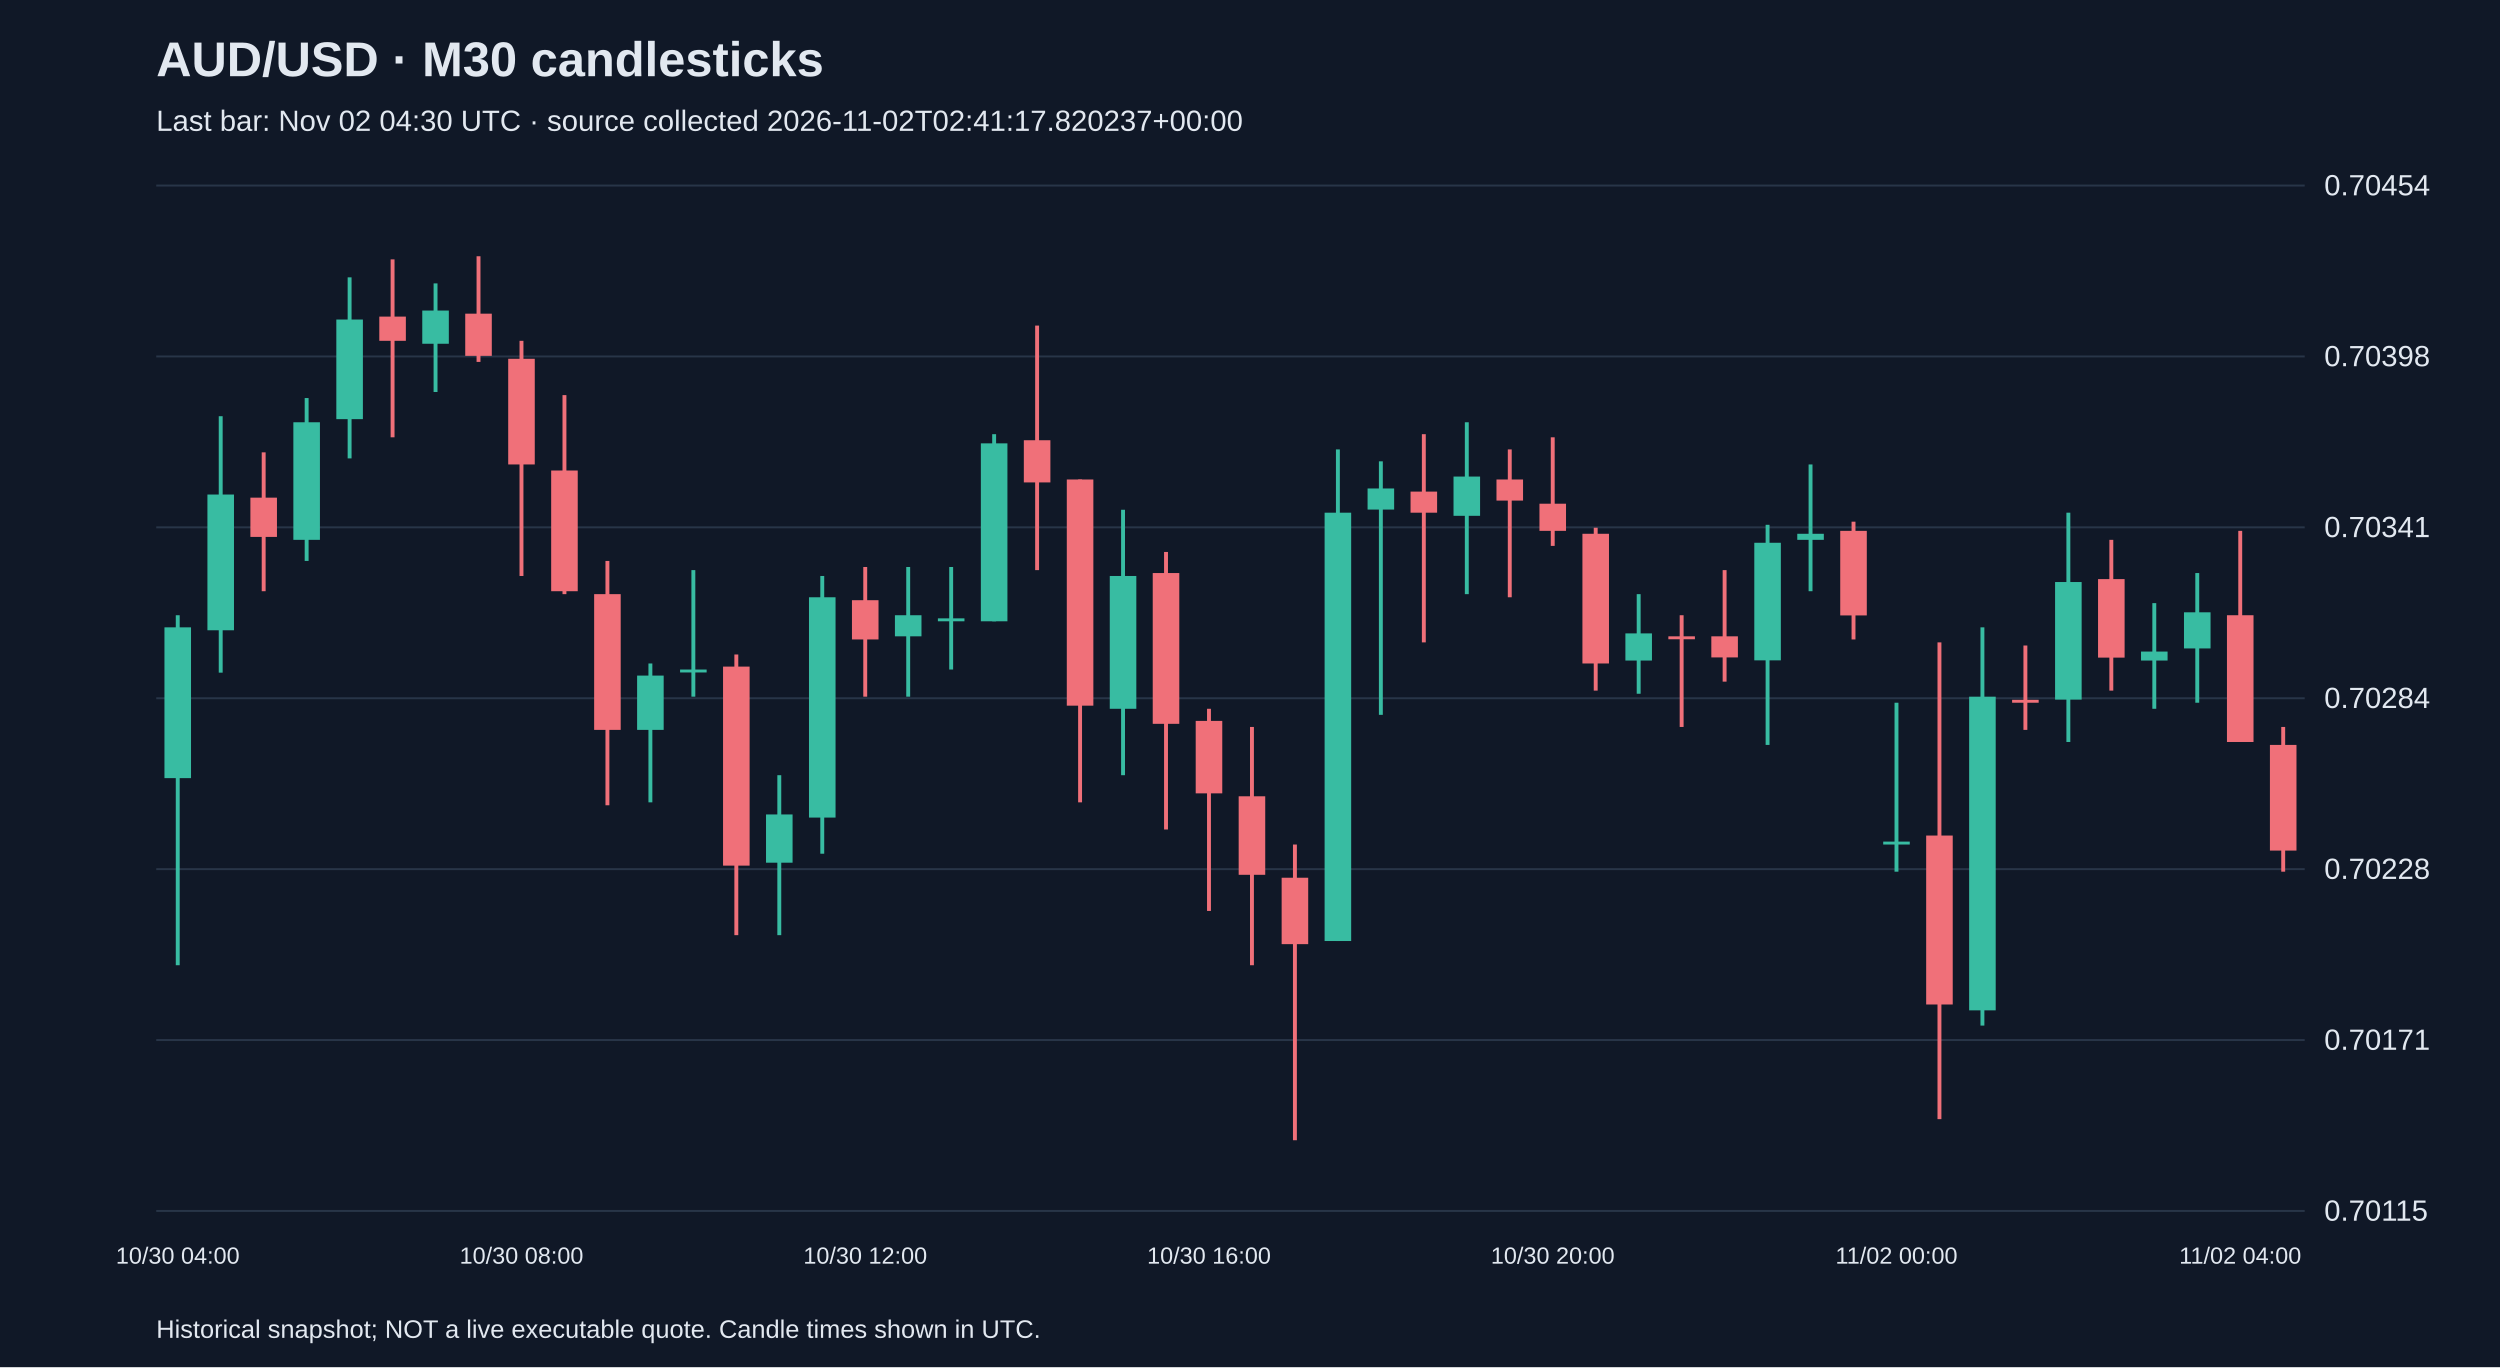
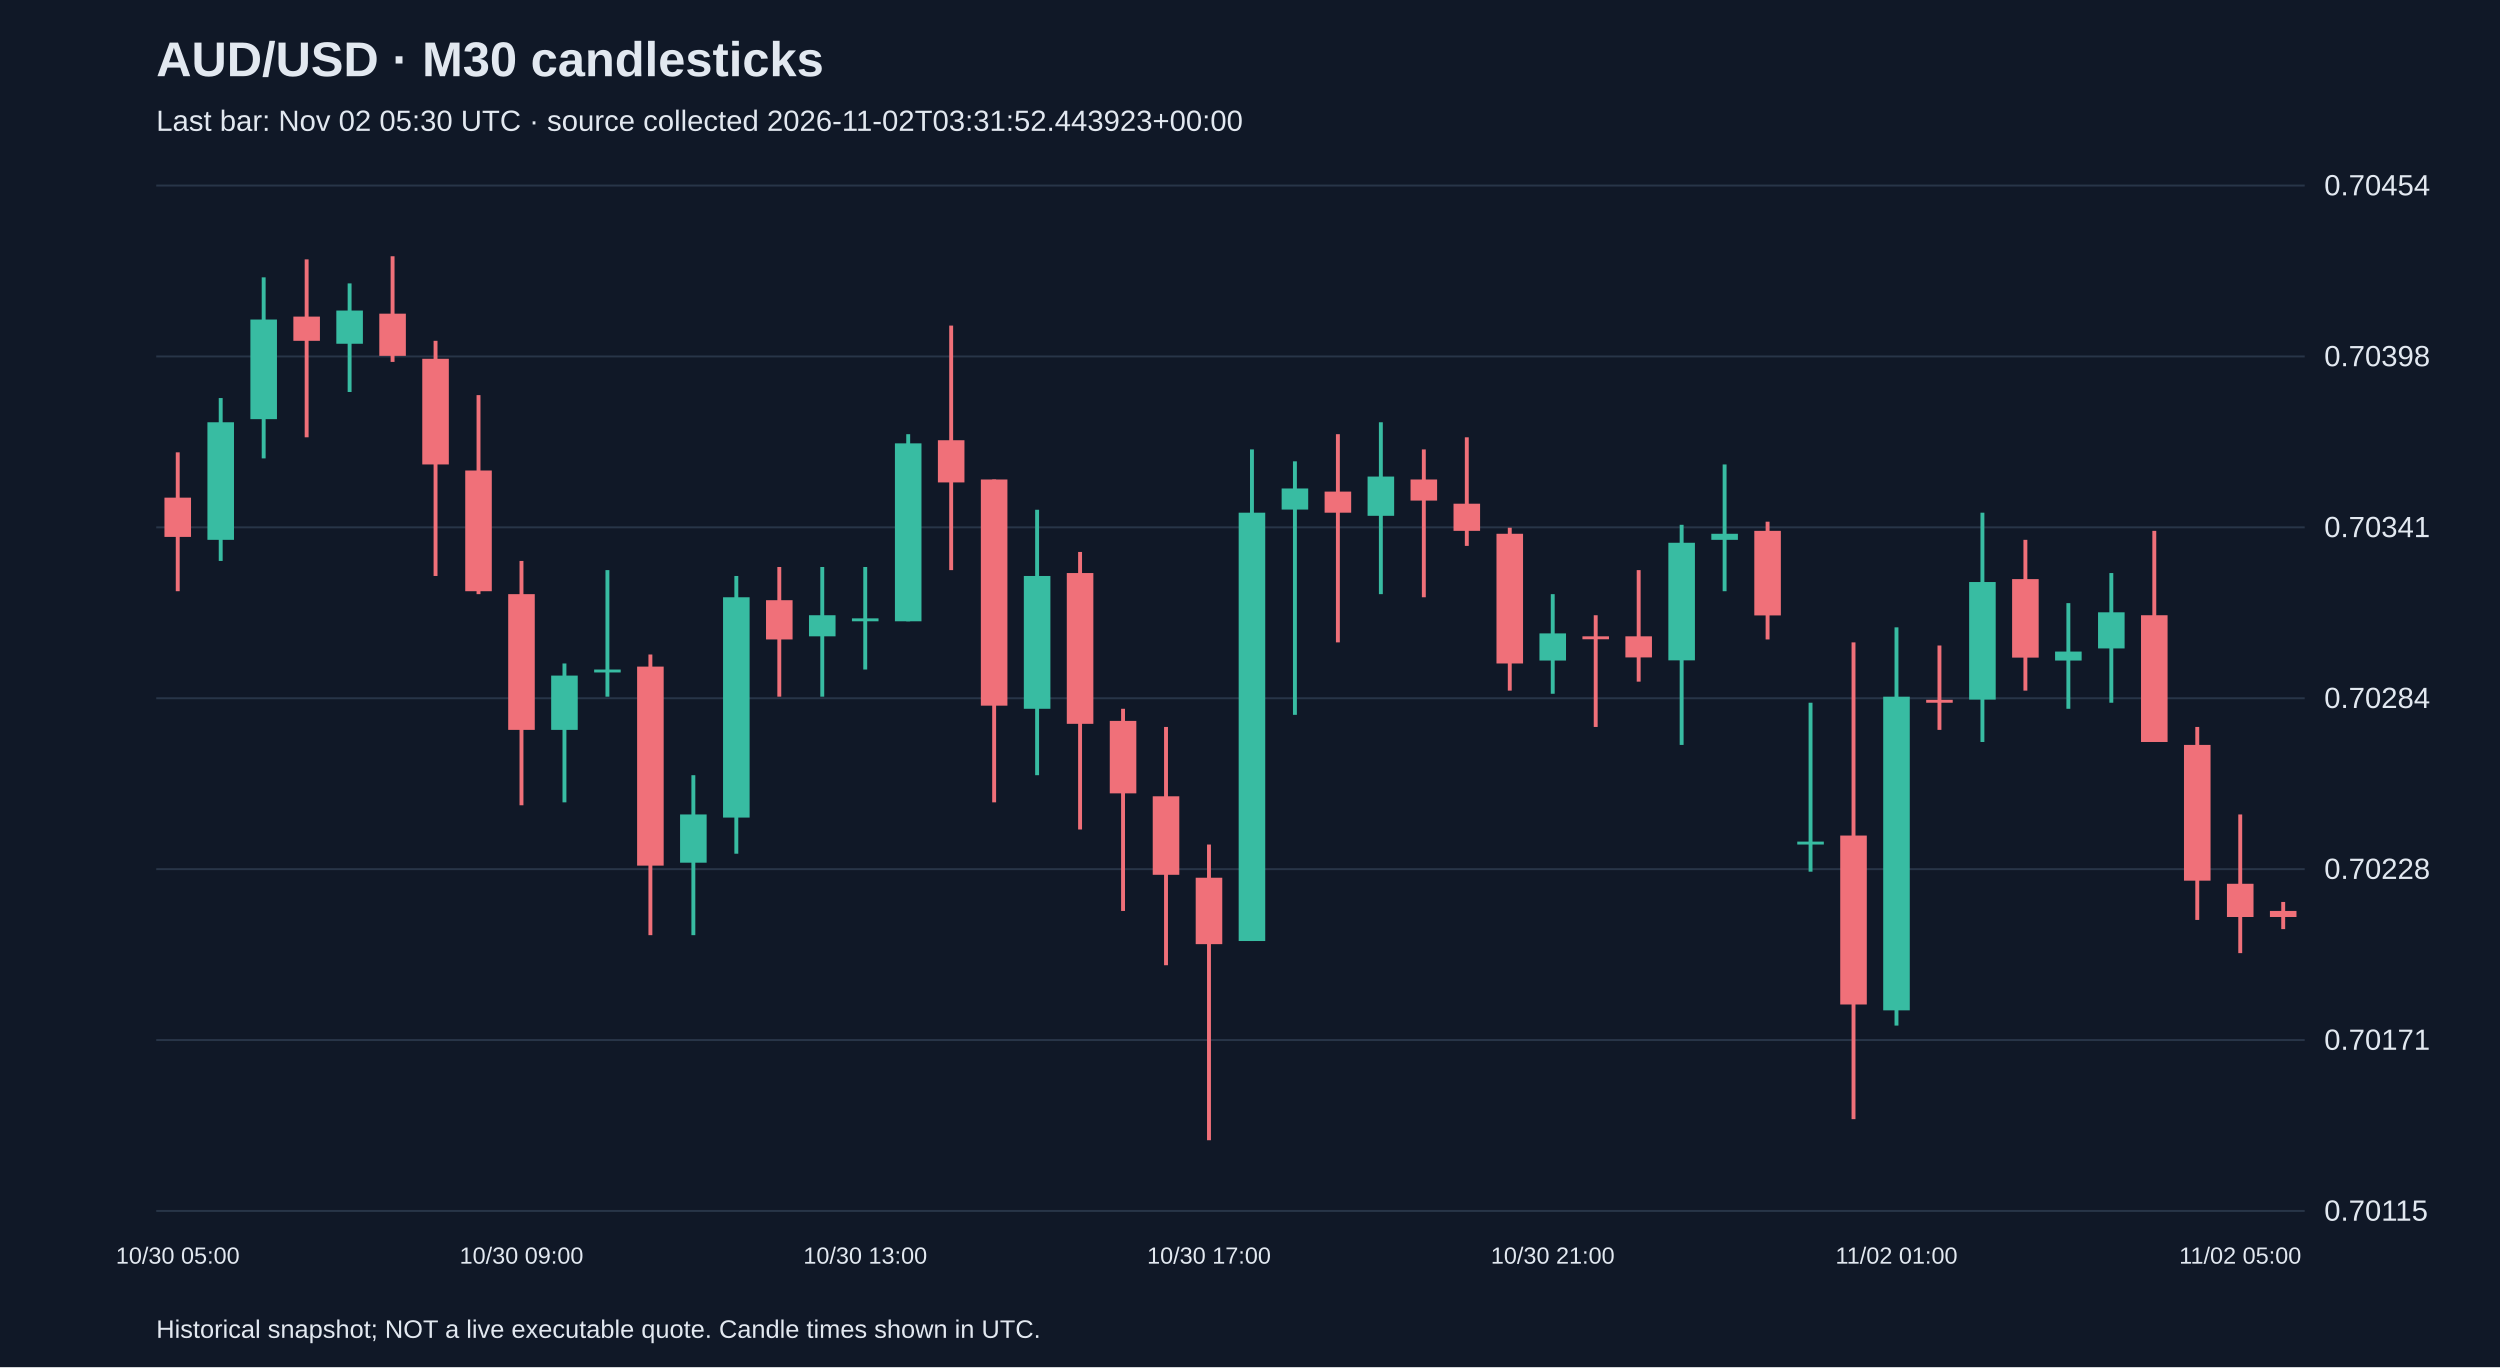
<svg xmlns="http://www.w3.org/2000/svg" viewBox="0 0 1280 700">
  <rect width="100%" height="100%" fill="#101827" />
  <style>text{font-family:Arial,sans-serif;fill:#e2e8f0}</style>
  <text x="80" y="39" font-size="25" font-weight="bold">AUD/USD · M30 candlesticks</text>
-   <text x="80" y="67" font-size="15" fill="#a6b1c5">Last bar: Nov 02 04:30 UTC · source collected 2026-11-02T02:41:17.820237+00:00</text>
+   <text x="80" y="67" font-size="15" fill="#a6b1c5">Last bar: Nov 02 05:30 UTC · source collected 2026-11-02T03:31:52.443923+00:00</text>
  <line x1="80" y1="620.0" x2="1180" y2="620.0" stroke="#283548" />
  <text x="1190" y="625.0" font-size="15">0.70115</text>
  <line x1="80" y1="532.5" x2="1180" y2="532.5" stroke="#283548" />
  <text x="1190" y="537.5" font-size="15">0.70171</text>
  <line x1="80" y1="445.0" x2="1180" y2="445.0" stroke="#283548" />
  <text x="1190" y="450.0" font-size="15">0.70228</text>
  <line x1="80" y1="357.5" x2="1180" y2="357.5" stroke="#283548" />
  <text x="1190" y="362.5" font-size="15">0.70284</text>
  <line x1="80" y1="270.0" x2="1180" y2="270.0" stroke="#283548" />
  <text x="1190" y="275.0" font-size="15">0.70341</text>
  <line x1="80" y1="182.5" x2="1180" y2="182.5" stroke="#283548" />
  <text x="1190" y="187.5" font-size="15">0.70398</text>
  <line x1="80" y1="95.0" x2="1180" y2="95.0" stroke="#283548" />
  <text x="1190" y="100.0" font-size="15">0.70454</text>
-   <line x1="91.0" y1="315.0" x2="91.0" y2="494.2" stroke="#38bca2" stroke-width="2" />
-   <rect x="84.2" y="321.2" width="13.6" height="77.2" fill="#38bca2" />
-   <text x="91.0" y="647" text-anchor="middle" font-size="12">10/30 04:00</text>
-   <line x1="113.0" y1="213.1" x2="113.0" y2="344.4" stroke="#38bca2" stroke-width="2" />
-   <rect x="106.2" y="253.2" width="13.6" height="69.5" fill="#38bca2" />
-   <line x1="135.0" y1="231.6" x2="135.0" y2="302.7" stroke="#f07079" stroke-width="2" />
-   <rect x="128.2" y="254.8" width="13.6" height="20.1" fill="#f07079" />
-   <line x1="157.0" y1="203.8" x2="157.0" y2="287.2" stroke="#38bca2" stroke-width="2" />
-   <rect x="150.2" y="216.2" width="13.6" height="60.2" fill="#38bca2" />
-   <line x1="179.0" y1="142.0" x2="179.0" y2="234.7" stroke="#38bca2" stroke-width="2" />
-   <rect x="172.2" y="163.6" width="13.6" height="51.0" fill="#38bca2" />
-   <line x1="201.0" y1="132.8" x2="201.0" y2="223.9" stroke="#f07079" stroke-width="2" />
-   <rect x="194.2" y="162.1" width="13.6" height="12.4" fill="#f07079" />
-   <line x1="223.0" y1="145.1" x2="223.0" y2="200.7" stroke="#38bca2" stroke-width="2" />
-   <rect x="216.2" y="159.0" width="13.6" height="17.0" fill="#38bca2" />
-   <line x1="245.0" y1="131.2" x2="245.0" y2="185.3" stroke="#f07079" stroke-width="2" />
-   <rect x="238.2" y="160.6" width="13.6" height="21.6" fill="#f07079" />
-   <line x1="267.0" y1="174.5" x2="267.0" y2="294.9" stroke="#f07079" stroke-width="2" />
-   <rect x="260.2" y="183.7" width="13.6" height="54.1" fill="#f07079" />
-   <text x="267.0" y="647" text-anchor="middle" font-size="12">10/30 08:00</text>
-   <line x1="289.0" y1="202.3" x2="289.0" y2="304.2" stroke="#f07079" stroke-width="2" />
-   <rect x="282.2" y="240.9" width="13.6" height="61.8" fill="#f07079" />
-   <line x1="311.0" y1="287.2" x2="311.0" y2="412.3" stroke="#f07079" stroke-width="2" />
-   <rect x="304.2" y="304.2" width="13.6" height="69.5" fill="#f07079" />
-   <line x1="333.0" y1="339.7" x2="333.0" y2="410.8" stroke="#38bca2" stroke-width="2" />
-   <rect x="326.2" y="345.9" width="13.6" height="27.8" fill="#38bca2" />
-   <line x1="355.0" y1="291.9" x2="355.0" y2="356.7" stroke="#38bca2" stroke-width="2" />
-   <rect x="348.2" y="342.8" width="13.6" height="1.5" fill="#38bca2" />
-   <line x1="377.0" y1="335.1" x2="377.0" y2="478.8" stroke="#f07079" stroke-width="2" />
-   <rect x="370.2" y="341.3" width="13.6" height="101.9" fill="#f07079" />
-   <line x1="399.0" y1="396.9" x2="399.0" y2="478.8" stroke="#38bca2" stroke-width="2" />
-   <rect x="392.2" y="417.0" width="13.6" height="24.7" fill="#38bca2" />
-   <line x1="421.0" y1="294.9" x2="421.0" y2="437.1" stroke="#38bca2" stroke-width="2" />
-   <rect x="414.2" y="305.8" width="13.6" height="112.8" fill="#38bca2" />
-   <line x1="443.0" y1="290.3" x2="443.0" y2="356.7" stroke="#f07079" stroke-width="2" />
-   <rect x="436.2" y="307.3" width="13.6" height="20.1" fill="#f07079" />
-   <text x="443.0" y="647" text-anchor="middle" font-size="12">10/30 12:00</text>
-   <line x1="465.0" y1="290.3" x2="465.0" y2="356.7" stroke="#38bca2" stroke-width="2" />
-   <rect x="458.2" y="315.0" width="13.6" height="10.8" fill="#38bca2" />
-   <line x1="487.0" y1="290.3" x2="487.0" y2="342.8" stroke="#38bca2" stroke-width="2" />
-   <rect x="480.2" y="316.6" width="13.6" height="1.5" fill="#38bca2" />
-   <line x1="509.0" y1="222.3" x2="509.0" y2="318.1" stroke="#38bca2" stroke-width="2" />
-   <rect x="502.2" y="227.0" width="13.6" height="91.1" fill="#38bca2" />
-   <line x1="531.0" y1="166.7" x2="531.0" y2="291.9" stroke="#f07079" stroke-width="2" />
-   <rect x="524.2" y="225.4" width="13.6" height="21.6" fill="#f07079" />
-   <line x1="553.0" y1="245.5" x2="553.0" y2="410.8" stroke="#f07079" stroke-width="2" />
-   <rect x="546.2" y="245.5" width="13.6" height="115.8" fill="#f07079" />
-   <line x1="575.0" y1="261.0" x2="575.0" y2="396.9" stroke="#38bca2" stroke-width="2" />
-   <rect x="568.2" y="294.9" width="13.6" height="68.0" fill="#38bca2" />
-   <line x1="597.0" y1="282.6" x2="597.0" y2="424.7" stroke="#f07079" stroke-width="2" />
-   <rect x="590.2" y="293.4" width="13.6" height="77.2" fill="#f07079" />
-   <line x1="619.0" y1="362.9" x2="619.0" y2="466.4" stroke="#f07079" stroke-width="2" />
-   <rect x="612.2" y="369.1" width="13.6" height="37.1" fill="#f07079" />
-   <text x="619.0" y="647" text-anchor="middle" font-size="12">10/30 16:00</text>
-   <line x1="641.0" y1="372.2" x2="641.0" y2="494.2" stroke="#f07079" stroke-width="2" />
-   <rect x="634.2" y="407.7" width="13.6" height="40.2" fill="#f07079" />
-   <line x1="663.0" y1="432.4" x2="663.0" y2="583.8" stroke="#f07079" stroke-width="2" />
-   <rect x="656.2" y="449.4" width="13.6" height="34.0" fill="#f07079" />
-   <line x1="685.0" y1="230.1" x2="685.0" y2="481.8" stroke="#38bca2" stroke-width="2" />
-   <rect x="678.2" y="262.5" width="13.6" height="219.3" fill="#38bca2" />
-   <line x1="707.0" y1="236.2" x2="707.0" y2="366.0" stroke="#38bca2" stroke-width="2" />
-   <rect x="700.2" y="250.1" width="13.6" height="10.8" fill="#38bca2" />
-   <line x1="729.0" y1="222.3" x2="729.0" y2="328.9" stroke="#f07079" stroke-width="2" />
-   <rect x="722.2" y="251.7" width="13.6" height="10.8" fill="#f07079" />
-   <line x1="751.0" y1="216.2" x2="751.0" y2="304.2" stroke="#38bca2" stroke-width="2" />
-   <rect x="744.2" y="244.0" width="13.6" height="20.1" fill="#38bca2" />
-   <line x1="773.0" y1="230.1" x2="773.0" y2="305.8" stroke="#f07079" stroke-width="2" />
-   <rect x="766.2" y="245.5" width="13.6" height="10.8" fill="#f07079" />
-   <line x1="795.0" y1="223.9" x2="795.0" y2="279.5" stroke="#f07079" stroke-width="2" />
-   <rect x="788.2" y="257.9" width="13.6" height="13.9" fill="#f07079" />
-   <text x="795.0" y="647" text-anchor="middle" font-size="12">10/30 20:00</text>
-   <line x1="817.0" y1="270.2" x2="817.0" y2="353.6" stroke="#f07079" stroke-width="2" />
-   <rect x="810.2" y="273.3" width="13.6" height="66.4" fill="#f07079" />
-   <line x1="839.0" y1="304.2" x2="839.0" y2="355.2" stroke="#38bca2" stroke-width="2" />
-   <rect x="832.2" y="324.3" width="13.6" height="13.9" fill="#38bca2" />
-   <line x1="861.0" y1="315.0" x2="861.0" y2="372.2" stroke="#f07079" stroke-width="2" />
-   <rect x="854.2" y="325.8" width="13.6" height="1.5" fill="#f07079" />
-   <line x1="883.0" y1="291.9" x2="883.0" y2="349.0" stroke="#f07079" stroke-width="2" />
-   <rect x="876.2" y="325.8" width="13.6" height="10.8" fill="#f07079" />
-   <line x1="905.0" y1="268.7" x2="905.0" y2="381.4" stroke="#38bca2" stroke-width="2" />
-   <rect x="898.2" y="277.9" width="13.6" height="60.2" fill="#38bca2" />
-   <line x1="927.0" y1="237.8" x2="927.0" y2="302.7" stroke="#38bca2" stroke-width="2" />
-   <rect x="920.2" y="273.3" width="13.6" height="3.1" fill="#38bca2" />
-   <line x1="949.0" y1="267.1" x2="949.0" y2="327.4" stroke="#f07079" stroke-width="2" />
-   <rect x="942.2" y="271.8" width="13.6" height="43.3" fill="#f07079" />
-   <line x1="971.0" y1="359.8" x2="971.0" y2="446.3" stroke="#38bca2" stroke-width="2" />
-   <rect x="964.2" y="430.9" width="13.6" height="1.5" fill="#38bca2" />
-   <text x="971.0" y="647" text-anchor="middle" font-size="12">11/02 00:00</text>
-   <line x1="993.0" y1="328.9" x2="993.0" y2="573.0" stroke="#f07079" stroke-width="2" />
-   <rect x="986.2" y="427.8" width="13.6" height="86.5" fill="#f07079" />
-   <line x1="1015.0" y1="321.2" x2="1015.0" y2="525.1" stroke="#38bca2" stroke-width="2" />
-   <rect x="1008.2" y="356.7" width="13.6" height="160.6" fill="#38bca2" />
-   <line x1="1037.0" y1="330.5" x2="1037.0" y2="373.7" stroke="#f07079" stroke-width="2" />
-   <rect x="1030.2" y="358.3" width="13.6" height="1.5" fill="#f07079" />
-   <line x1="1059.0" y1="262.5" x2="1059.0" y2="379.9" stroke="#38bca2" stroke-width="2" />
-   <rect x="1052.2" y="298.0" width="13.6" height="60.2" fill="#38bca2" />
-   <line x1="1081.0" y1="276.4" x2="1081.0" y2="353.6" stroke="#f07079" stroke-width="2" />
-   <rect x="1074.2" y="296.5" width="13.6" height="40.2" fill="#f07079" />
-   <line x1="1103.0" y1="308.8" x2="1103.0" y2="362.9" stroke="#38bca2" stroke-width="2" />
-   <rect x="1096.2" y="333.6" width="13.6" height="4.6" fill="#38bca2" />
-   <line x1="1125.0" y1="293.4" x2="1125.0" y2="359.8" stroke="#38bca2" stroke-width="2" />
-   <rect x="1118.2" y="313.5" width="13.6" height="18.5" fill="#38bca2" />
-   <line x1="1147.0" y1="271.8" x2="1147.0" y2="379.9" stroke="#f07079" stroke-width="2" />
-   <rect x="1140.2" y="315.0" width="13.6" height="64.9" fill="#f07079" />
-   <text x="1147.0" y="647" text-anchor="middle" font-size="12">11/02 04:00</text>
-   <line x1="1169.0" y1="372.2" x2="1169.0" y2="446.3" stroke="#f07079" stroke-width="2" />
-   <rect x="1162.2" y="381.4" width="13.6" height="54.1" fill="#f07079" />
+   <line x1="91.0" y1="231.6" x2="91.0" y2="302.7" stroke="#f07079" stroke-width="2" />
+   <rect x="84.2" y="254.8" width="13.6" height="20.1" fill="#f07079" />
+   <text x="91.0" y="647" text-anchor="middle" font-size="12">10/30 05:00</text>
+   <line x1="113.0" y1="203.8" x2="113.0" y2="287.2" stroke="#38bca2" stroke-width="2" />
+   <rect x="106.2" y="216.2" width="13.6" height="60.2" fill="#38bca2" />
+   <line x1="135.0" y1="142.0" x2="135.0" y2="234.7" stroke="#38bca2" stroke-width="2" />
+   <rect x="128.2" y="163.6" width="13.6" height="51.0" fill="#38bca2" />
+   <line x1="157.0" y1="132.8" x2="157.0" y2="223.9" stroke="#f07079" stroke-width="2" />
+   <rect x="150.2" y="162.1" width="13.6" height="12.4" fill="#f07079" />
+   <line x1="179.0" y1="145.1" x2="179.0" y2="200.7" stroke="#38bca2" stroke-width="2" />
+   <rect x="172.2" y="159.0" width="13.6" height="17.0" fill="#38bca2" />
+   <line x1="201.0" y1="131.2" x2="201.0" y2="185.3" stroke="#f07079" stroke-width="2" />
+   <rect x="194.2" y="160.6" width="13.6" height="21.6" fill="#f07079" />
+   <line x1="223.0" y1="174.5" x2="223.0" y2="294.9" stroke="#f07079" stroke-width="2" />
+   <rect x="216.2" y="183.7" width="13.6" height="54.1" fill="#f07079" />
+   <line x1="245.0" y1="202.3" x2="245.0" y2="304.2" stroke="#f07079" stroke-width="2" />
+   <rect x="238.2" y="240.9" width="13.6" height="61.8" fill="#f07079" />
+   <line x1="267.0" y1="287.2" x2="267.0" y2="412.3" stroke="#f07079" stroke-width="2" />
+   <rect x="260.2" y="304.2" width="13.6" height="69.5" fill="#f07079" />
+   <text x="267.0" y="647" text-anchor="middle" font-size="12">10/30 09:00</text>
+   <line x1="289.0" y1="339.7" x2="289.0" y2="410.8" stroke="#38bca2" stroke-width="2" />
+   <rect x="282.2" y="345.9" width="13.6" height="27.8" fill="#38bca2" />
+   <line x1="311.0" y1="291.9" x2="311.0" y2="356.7" stroke="#38bca2" stroke-width="2" />
+   <rect x="304.2" y="342.8" width="13.6" height="1.5" fill="#38bca2" />
+   <line x1="333.0" y1="335.1" x2="333.0" y2="478.8" stroke="#f07079" stroke-width="2" />
+   <rect x="326.2" y="341.3" width="13.6" height="101.9" fill="#f07079" />
+   <line x1="355.0" y1="396.9" x2="355.0" y2="478.8" stroke="#38bca2" stroke-width="2" />
+   <rect x="348.2" y="417.0" width="13.6" height="24.7" fill="#38bca2" />
+   <line x1="377.0" y1="294.9" x2="377.0" y2="437.1" stroke="#38bca2" stroke-width="2" />
+   <rect x="370.2" y="305.8" width="13.6" height="112.8" fill="#38bca2" />
+   <line x1="399.0" y1="290.3" x2="399.0" y2="356.7" stroke="#f07079" stroke-width="2" />
+   <rect x="392.2" y="307.3" width="13.6" height="20.1" fill="#f07079" />
+   <line x1="421.0" y1="290.3" x2="421.0" y2="356.7" stroke="#38bca2" stroke-width="2" />
+   <rect x="414.2" y="315.0" width="13.6" height="10.8" fill="#38bca2" />
+   <line x1="443.0" y1="290.3" x2="443.0" y2="342.8" stroke="#38bca2" stroke-width="2" />
+   <rect x="436.2" y="316.6" width="13.6" height="1.5" fill="#38bca2" />
+   <text x="443.0" y="647" text-anchor="middle" font-size="12">10/30 13:00</text>
+   <line x1="465.0" y1="222.3" x2="465.0" y2="318.1" stroke="#38bca2" stroke-width="2" />
+   <rect x="458.2" y="227.0" width="13.6" height="91.1" fill="#38bca2" />
+   <line x1="487.0" y1="166.7" x2="487.0" y2="291.9" stroke="#f07079" stroke-width="2" />
+   <rect x="480.2" y="225.4" width="13.6" height="21.6" fill="#f07079" />
+   <line x1="509.0" y1="245.5" x2="509.0" y2="410.8" stroke="#f07079" stroke-width="2" />
+   <rect x="502.2" y="245.5" width="13.6" height="115.8" fill="#f07079" />
+   <line x1="531.0" y1="261.0" x2="531.0" y2="396.9" stroke="#38bca2" stroke-width="2" />
+   <rect x="524.2" y="294.9" width="13.6" height="68.0" fill="#38bca2" />
+   <line x1="553.0" y1="282.6" x2="553.0" y2="424.7" stroke="#f07079" stroke-width="2" />
+   <rect x="546.2" y="293.4" width="13.6" height="77.2" fill="#f07079" />
+   <line x1="575.0" y1="362.9" x2="575.0" y2="466.4" stroke="#f07079" stroke-width="2" />
+   <rect x="568.2" y="369.1" width="13.6" height="37.1" fill="#f07079" />
+   <line x1="597.0" y1="372.2" x2="597.0" y2="494.2" stroke="#f07079" stroke-width="2" />
+   <rect x="590.2" y="407.7" width="13.6" height="40.2" fill="#f07079" />
+   <line x1="619.0" y1="432.4" x2="619.0" y2="583.8" stroke="#f07079" stroke-width="2" />
+   <rect x="612.2" y="449.4" width="13.6" height="34.0" fill="#f07079" />
+   <text x="619.0" y="647" text-anchor="middle" font-size="12">10/30 17:00</text>
+   <line x1="641.0" y1="230.1" x2="641.0" y2="481.8" stroke="#38bca2" stroke-width="2" />
+   <rect x="634.2" y="262.5" width="13.6" height="219.3" fill="#38bca2" />
+   <line x1="663.0" y1="236.2" x2="663.0" y2="366.0" stroke="#38bca2" stroke-width="2" />
+   <rect x="656.2" y="250.1" width="13.6" height="10.8" fill="#38bca2" />
+   <line x1="685.0" y1="222.3" x2="685.0" y2="328.9" stroke="#f07079" stroke-width="2" />
+   <rect x="678.2" y="251.7" width="13.6" height="10.8" fill="#f07079" />
+   <line x1="707.0" y1="216.2" x2="707.0" y2="304.2" stroke="#38bca2" stroke-width="2" />
+   <rect x="700.2" y="244.0" width="13.6" height="20.1" fill="#38bca2" />
+   <line x1="729.0" y1="230.1" x2="729.0" y2="305.8" stroke="#f07079" stroke-width="2" />
+   <rect x="722.2" y="245.5" width="13.6" height="10.8" fill="#f07079" />
+   <line x1="751.0" y1="223.9" x2="751.0" y2="279.5" stroke="#f07079" stroke-width="2" />
+   <rect x="744.2" y="257.9" width="13.6" height="13.9" fill="#f07079" />
+   <line x1="773.0" y1="270.2" x2="773.0" y2="353.6" stroke="#f07079" stroke-width="2" />
+   <rect x="766.2" y="273.3" width="13.6" height="66.4" fill="#f07079" />
+   <line x1="795.0" y1="304.2" x2="795.0" y2="355.2" stroke="#38bca2" stroke-width="2" />
+   <rect x="788.2" y="324.3" width="13.6" height="13.9" fill="#38bca2" />
+   <text x="795.0" y="647" text-anchor="middle" font-size="12">10/30 21:00</text>
+   <line x1="817.0" y1="315.0" x2="817.0" y2="372.2" stroke="#f07079" stroke-width="2" />
+   <rect x="810.2" y="325.8" width="13.6" height="1.5" fill="#f07079" />
+   <line x1="839.0" y1="291.9" x2="839.0" y2="349.0" stroke="#f07079" stroke-width="2" />
+   <rect x="832.2" y="325.8" width="13.6" height="10.8" fill="#f07079" />
+   <line x1="861.0" y1="268.7" x2="861.0" y2="381.4" stroke="#38bca2" stroke-width="2" />
+   <rect x="854.2" y="277.9" width="13.6" height="60.2" fill="#38bca2" />
+   <line x1="883.0" y1="237.8" x2="883.0" y2="302.7" stroke="#38bca2" stroke-width="2" />
+   <rect x="876.2" y="273.3" width="13.6" height="3.1" fill="#38bca2" />
+   <line x1="905.0" y1="267.1" x2="905.0" y2="327.4" stroke="#f07079" stroke-width="2" />
+   <rect x="898.2" y="271.8" width="13.6" height="43.3" fill="#f07079" />
+   <line x1="927.0" y1="359.8" x2="927.0" y2="446.3" stroke="#38bca2" stroke-width="2" />
+   <rect x="920.2" y="430.9" width="13.6" height="1.5" fill="#38bca2" />
+   <line x1="949.0" y1="328.9" x2="949.0" y2="573.0" stroke="#f07079" stroke-width="2" />
+   <rect x="942.2" y="427.8" width="13.6" height="86.5" fill="#f07079" />
+   <line x1="971.0" y1="321.2" x2="971.0" y2="525.1" stroke="#38bca2" stroke-width="2" />
+   <rect x="964.2" y="356.7" width="13.6" height="160.6" fill="#38bca2" />
+   <text x="971.0" y="647" text-anchor="middle" font-size="12">11/02 01:00</text>
+   <line x1="993.0" y1="330.5" x2="993.0" y2="373.7" stroke="#f07079" stroke-width="2" />
+   <rect x="986.2" y="358.3" width="13.6" height="1.5" fill="#f07079" />
+   <line x1="1015.0" y1="262.5" x2="1015.0" y2="379.9" stroke="#38bca2" stroke-width="2" />
+   <rect x="1008.2" y="298.0" width="13.6" height="60.2" fill="#38bca2" />
+   <line x1="1037.0" y1="276.4" x2="1037.0" y2="353.6" stroke="#f07079" stroke-width="2" />
+   <rect x="1030.2" y="296.5" width="13.6" height="40.2" fill="#f07079" />
+   <line x1="1059.0" y1="308.8" x2="1059.0" y2="362.9" stroke="#38bca2" stroke-width="2" />
+   <rect x="1052.2" y="333.6" width="13.6" height="4.6" fill="#38bca2" />
+   <line x1="1081.0" y1="293.4" x2="1081.0" y2="359.8" stroke="#38bca2" stroke-width="2" />
+   <rect x="1074.2" y="313.5" width="13.6" height="18.5" fill="#38bca2" />
+   <line x1="1103.0" y1="271.8" x2="1103.0" y2="379.9" stroke="#f07079" stroke-width="2" />
+   <rect x="1096.2" y="315.0" width="13.6" height="64.9" fill="#f07079" />
+   <line x1="1125.0" y1="372.2" x2="1125.0" y2="471.0" stroke="#f07079" stroke-width="2" />
+   <rect x="1118.2" y="381.4" width="13.6" height="69.5" fill="#f07079" />
+   <line x1="1147.0" y1="417.0" x2="1147.0" y2="488.0" stroke="#f07079" stroke-width="2" />
+   <rect x="1140.2" y="452.5" width="13.6" height="17.0" fill="#f07079" />
+   <text x="1147.0" y="647" text-anchor="middle" font-size="12">11/02 05:00</text>
+   <line x1="1169.0" y1="461.8" x2="1169.0" y2="475.7" stroke="#f07079" stroke-width="2" />
+   <rect x="1162.2" y="466.4" width="13.6" height="3.1" fill="#f07079" />
  <text x="80" y="685" font-size="13">Historical snapshot; NOT a live executable quote. Candle times shown in UTC.</text>
</svg>
